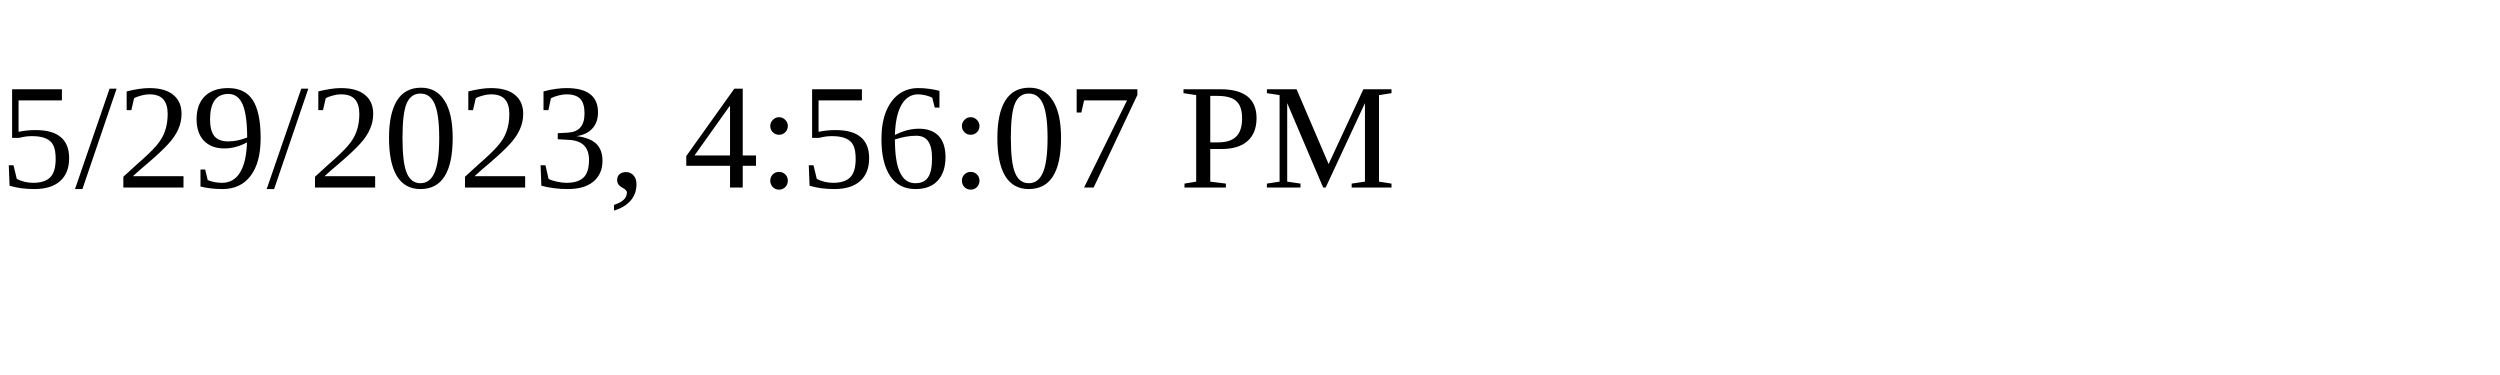
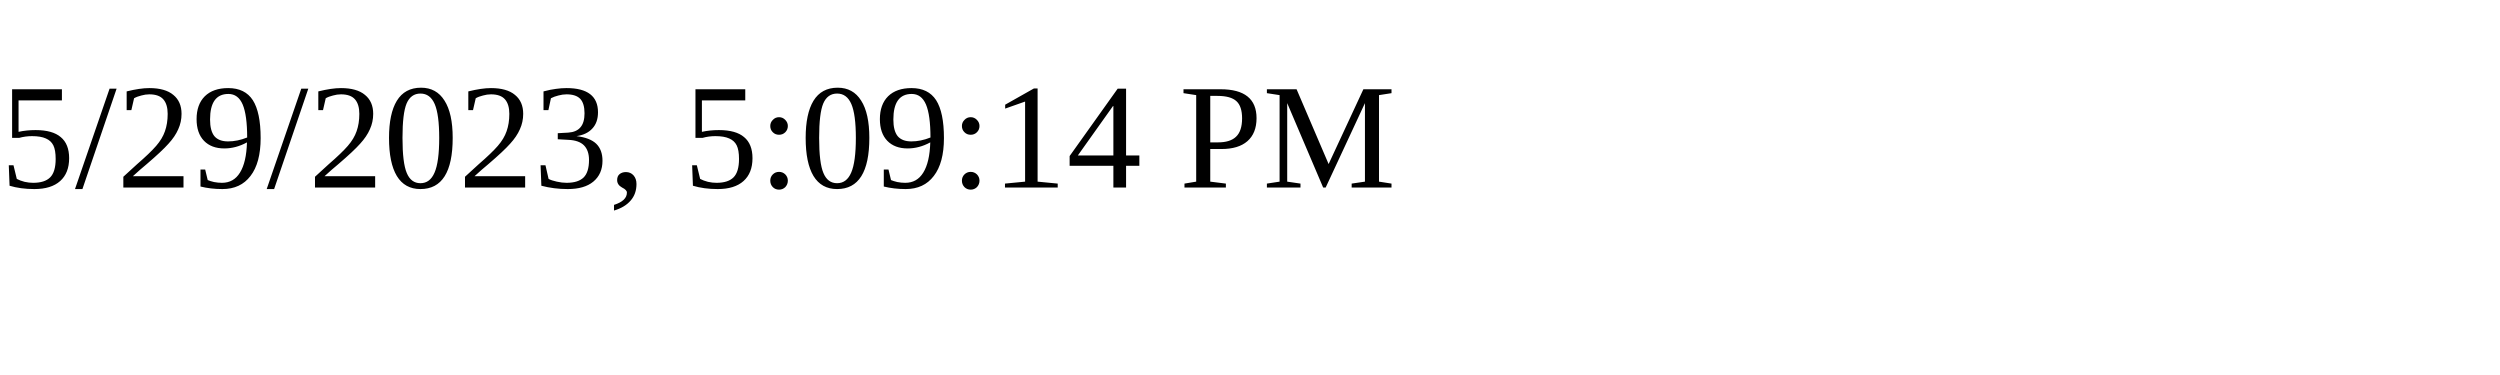
<svg xmlns="http://www.w3.org/2000/svg" height="30" width="200">
-   <text x="0" y="15">5/29/2023, 4:56:07 PM</text>
+   <text x="0" y="15">5/29/2023, 5:09:14 PM</text>
</svg>
